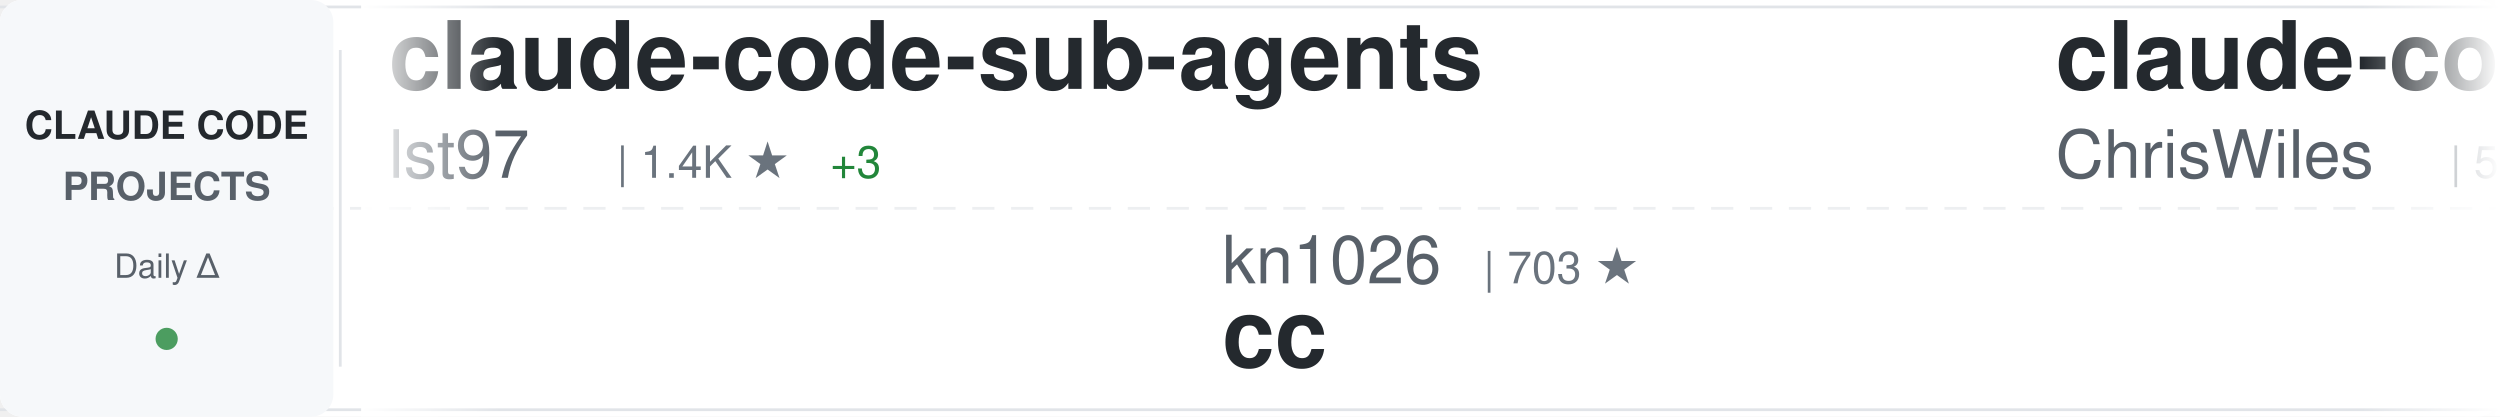
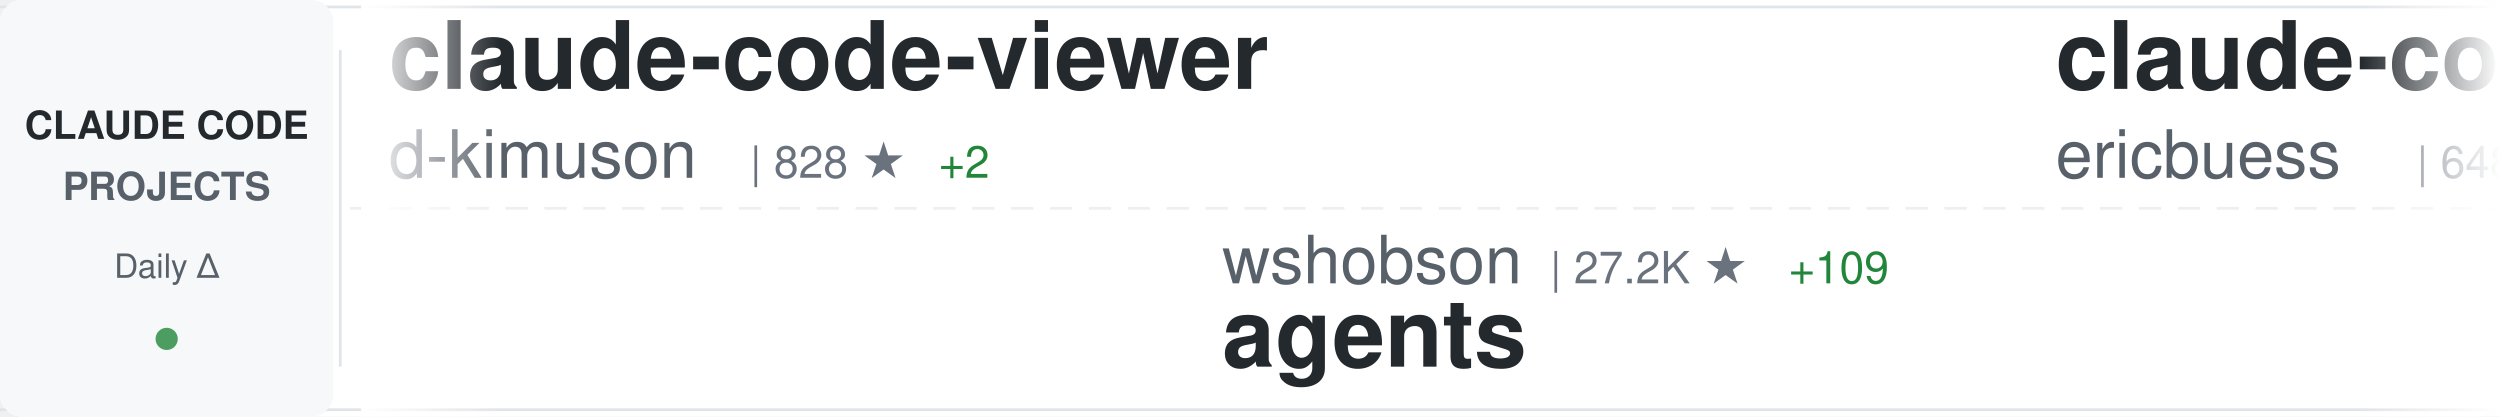
<svg xmlns="http://www.w3.org/2000/svg" width="900" height="150">
  <defs>
    <linearGradient id="awesomeLeftFade" x1="0%" y1="0%" x2="100%" y2="0%">
      <stop offset="0%" style="stop-color:#ffffff;stop-opacity:1" />
      <stop offset="100%" style="stop-color:#ffffff;stop-opacity:0" />
    </linearGradient>
    <linearGradient id="awesomeRightFade" x1="0%" y1="0%" x2="100%" y2="0%">
      <stop offset="0%" style="stop-color:#ffffff;stop-opacity:0" />
      <stop offset="100%" style="stop-color:#ffffff;stop-opacity:1" />
    </linearGradient>
  </defs>
  <rect width="900" height="150" fill="#ffffff" rx="8" />
  <rect x="0" y="2" width="900" height="1" fill="#e1e4e8" />
  <rect x="0" y="147" width="900" height="1" fill="#e1e4e8" />
  <line x1="0" y1="75" x2="900" y2="75" stroke="#e1e4e8" stroke-width="1" stroke-dasharray="8 6" opacity="0.6" />
  <rect x="0" y="0" width="120" height="150" fill="#f6f8fa" rx="8" />
  <text x="60" y="50" font-family="-apple-system, BlinkMacSystemFont, 'Segoe UI', Helvetica, Arial, sans-serif" font-size="14" font-weight="600" fill="#24292e" text-anchor="middle">CLAUDE CODE</text>
  <text x="60" y="72" font-family="-apple-system, BlinkMacSystemFont, 'Segoe UI', Helvetica, Arial, sans-serif" font-size="14" font-weight="600" fill="#586069" text-anchor="middle">PROJECTS</text>
  <text x="60" y="100" font-family="-apple-system, BlinkMacSystemFont, 'Segoe UI', Helvetica, Arial, sans-serif" font-size="12" font-weight="500" fill="#586069" text-anchor="middle">Daily Δ</text>
  <circle cx="60" cy="122" r="4" fill="#22863a" opacity="0.8" />
  <rect x="122" y="18" width="1" height="114" fill="#e1e4e8" />
  <clipPath id="awesomeTickerClip">
    <rect x="130" y="0" width="770" height="150" />
  </clipPath>
  <g clip-path="url(#awesomeTickerClip)">
    <g id="awesomeTickerItems">
      <animateTransform attributeName="transform" attributeType="XML" type="translate" from="0 0" to="-3000 0" dur="54s" repeatCount="indefinite" />
      <g transform="translate(0, 0)">
-         <text x="140" y="32" font-family="-apple-system, BlinkMacSystemFont, 'Segoe UI', Helvetica, Arial, sans-serif" font-size="34" font-weight="600" fill="#24292e">claude-code-sub-agents</text>
-         <text x="140" y="64" font-family="-apple-system, BlinkMacSystemFont, 'Segoe UI', Helvetica, Arial, sans-serif" font-size="24" font-weight="400" fill="#586069">lst97</text>
-         <text x="222" y="64" font-family="-apple-system, BlinkMacSystemFont, 'Segoe UI', Helvetica, Arial, sans-serif" font-size="16" font-weight="500" fill="#6a737d">| 1.4K ★</text>
-         <text x="299" y="64" font-family="-apple-system, BlinkMacSystemFont, 'Segoe UI', Helvetica, Arial, sans-serif" font-size="16" font-weight="500" fill="#22863a"> +3</text>
+         <text x="140" y="32" font-family="-apple-system, BlinkMacSystemFont, 'Segoe UI', Helvetica, Arial, sans-serif" font-size="34" font-weight="600" fill="#24292e">claude-code-viewer</text>
+         <text x="140" y="64" font-family="-apple-system, BlinkMacSystemFont, 'Segoe UI', Helvetica, Arial, sans-serif" font-size="24" font-weight="400" fill="#586069">d-kimuson</text>
+         <text x="270" y="64" font-family="-apple-system, BlinkMacSystemFont, 'Segoe UI', Helvetica, Arial, sans-serif" font-size="16" font-weight="500" fill="#6a737d">| 828 ★</text>
+         <text x="338" y="64" font-family="-apple-system, BlinkMacSystemFont, 'Segoe UI', Helvetica, Arial, sans-serif" font-size="16" font-weight="500" fill="#22863a"> +2</text>
      </g>
      <g transform="translate(300, 0)">
-         <text x="140" y="102" font-family="-apple-system, BlinkMacSystemFont, 'Segoe UI', Helvetica, Arial, sans-serif" font-size="24" font-weight="400" fill="#586069">kn1026</text>
-         <text x="234" y="102" font-family="-apple-system, BlinkMacSystemFont, 'Segoe UI', Helvetica, Arial, sans-serif" font-size="16" font-weight="500" fill="#6a737d">| 703 ★</text>
-         <text x="140" y="132" font-family="-apple-system, BlinkMacSystemFont, 'Segoe UI', Helvetica, Arial, sans-serif" font-size="34" font-weight="600" fill="#24292e">cc</text>
+         <text x="140" y="102" font-family="-apple-system, BlinkMacSystemFont, 'Segoe UI', Helvetica, Arial, sans-serif" font-size="24" font-weight="400" fill="#586069">wshobson</text>
+         <text x="258" y="102" font-family="-apple-system, BlinkMacSystemFont, 'Segoe UI', Helvetica, Arial, sans-serif" font-size="16" font-weight="500" fill="#6a737d">| 27.2K ★</text>
+         <text x="344" y="102" font-family="-apple-system, BlinkMacSystemFont, 'Segoe UI', Helvetica, Arial, sans-serif" font-size="16" font-weight="500" fill="#22863a"> +109</text>
+         <text x="140" y="132" font-family="-apple-system, BlinkMacSystemFont, 'Segoe UI', Helvetica, Arial, sans-serif" font-size="34" font-weight="600" fill="#24292e">agents</text>
      </g>
      <g transform="translate(600, 0)">
-         <text x="140" y="32" font-family="-apple-system, BlinkMacSystemFont, 'Segoe UI', Helvetica, Arial, sans-serif" font-size="34" font-weight="600" fill="#24292e">claude-code-showcase</text>
-         <text x="140" y="64" font-family="-apple-system, BlinkMacSystemFont, 'Segoe UI', Helvetica, Arial, sans-serif" font-size="24" font-weight="400" fill="#586069">ChrisWiles</text>
-         <text x="282" y="64" font-family="-apple-system, BlinkMacSystemFont, 'Segoe UI', Helvetica, Arial, sans-serif" font-size="16" font-weight="500" fill="#6a737d">| 5.1K ★</text>
-         <text x="359" y="64" font-family="-apple-system, BlinkMacSystemFont, 'Segoe UI', Helvetica, Arial, sans-serif" font-size="16" font-weight="500" fill="#22863a"> +5</text>
+         <text x="140" y="32" font-family="-apple-system, BlinkMacSystemFont, 'Segoe UI', Helvetica, Arial, sans-serif" font-size="34" font-weight="600" fill="#24292e">claude-code-docs</text>
+         <text x="140" y="64" font-family="-apple-system, BlinkMacSystemFont, 'Segoe UI', Helvetica, Arial, sans-serif" font-size="24" font-weight="400" fill="#586069">ericbuess</text>
+         <text x="270" y="64" font-family="-apple-system, BlinkMacSystemFont, 'Segoe UI', Helvetica, Arial, sans-serif" font-size="16" font-weight="500" fill="#6a737d">| 648 ★</text>
+         <text x="338" y="64" font-family="-apple-system, BlinkMacSystemFont, 'Segoe UI', Helvetica, Arial, sans-serif" font-size="16" font-weight="500" fill="#22863a"> +4</text>
      </g>
      <g transform="translate(900, 0)">
-         <text x="140" y="102" font-family="-apple-system, BlinkMacSystemFont, 'Segoe UI', Helvetica, Arial, sans-serif" font-size="24" font-weight="400" fill="#586069">MadAppGang</text>
-         <text x="282" y="102" font-family="-apple-system, BlinkMacSystemFont, 'Segoe UI', Helvetica, Arial, sans-serif" font-size="16" font-weight="500" fill="#6a737d">| 217 ★</text>
-         <text x="140" y="132" font-family="-apple-system, BlinkMacSystemFont, 'Segoe UI', Helvetica, Arial, sans-serif" font-size="34" font-weight="600" fill="#24292e">claude-code</text>
+         <text x="140" y="102" font-family="-apple-system, BlinkMacSystemFont, 'Segoe UI', Helvetica, Arial, sans-serif" font-size="24" font-weight="400" fill="#586069">zhukunpenglinyutong</text>
+         <text x="390" y="102" font-family="-apple-system, BlinkMacSystemFont, 'Segoe UI', Helvetica, Arial, sans-serif" font-size="16" font-weight="500" fill="#6a737d">| 952 ★</text>
+         <text x="458" y="102" font-family="-apple-system, BlinkMacSystemFont, 'Segoe UI', Helvetica, Arial, sans-serif" font-size="16" font-weight="500" fill="#22863a"> +71</text>
+         <text x="140" y="132" font-family="-apple-system, BlinkMacSystemFont, 'Segoe UI', Helvetica, Arial, sans-serif" font-size="34" font-weight="600" fill="#24292e">idea-claude-code-gui</text>
      </g>
      <g transform="translate(1200, 0)">
-         <text x="140" y="32" font-family="-apple-system, BlinkMacSystemFont, 'Segoe UI', Helvetica, Arial, sans-serif" font-size="34" font-weight="600" fill="#24292e">claude-code-tips</text>
-         <text x="140" y="64" font-family="-apple-system, BlinkMacSystemFont, 'Segoe UI', Helvetica, Arial, sans-serif" font-size="24" font-weight="400" fill="#586069">ykdojo</text>
-         <text x="234" y="64" font-family="-apple-system, BlinkMacSystemFont, 'Segoe UI', Helvetica, Arial, sans-serif" font-size="16" font-weight="500" fill="#6a737d">| 1.7K ★</text>
-         <text x="311" y="64" font-family="-apple-system, BlinkMacSystemFont, 'Segoe UI', Helvetica, Arial, sans-serif" font-size="16" font-weight="500" fill="#22863a"> +29</text>
+         <text x="140" y="32" font-family="-apple-system, BlinkMacSystemFont, 'Segoe UI', Helvetica, Arial, sans-serif" font-size="34" font-weight="600" fill="#24292e">antigravity-awesome-skil...</text>
+         <text x="140" y="64" font-family="-apple-system, BlinkMacSystemFont, 'Segoe UI', Helvetica, Arial, sans-serif" font-size="24" font-weight="400" fill="#586069">sickn33</text>
+         <text x="246" y="64" font-family="-apple-system, BlinkMacSystemFont, 'Segoe UI', Helvetica, Arial, sans-serif" font-size="16" font-weight="500" fill="#6a737d">| 4.9K ★</text>
+         <text x="323" y="64" font-family="-apple-system, BlinkMacSystemFont, 'Segoe UI', Helvetica, Arial, sans-serif" font-size="16" font-weight="500" fill="#22863a"> +501</text>
      </g>
      <g transform="translate(1500, 0)">
-         <text x="140" y="102" font-family="-apple-system, BlinkMacSystemFont, 'Segoe UI', Helvetica, Arial, sans-serif" font-size="24" font-weight="400" fill="#586069">anthropics</text>
-         <text x="282" y="102" font-family="-apple-system, BlinkMacSystemFont, 'Segoe UI', Helvetica, Arial, sans-serif" font-size="16" font-weight="500" fill="#6a737d">| 56.9K ★</text>
-         <text x="368" y="102" font-family="-apple-system, BlinkMacSystemFont, 'Segoe UI', Helvetica, Arial, sans-serif" font-size="16" font-weight="500" fill="#22863a"> +1.3K</text>
-         <text x="140" y="132" font-family="-apple-system, BlinkMacSystemFont, 'Segoe UI', Helvetica, Arial, sans-serif" font-size="34" font-weight="600" fill="#24292e">skills</text>
+         <text x="140" y="102" font-family="-apple-system, BlinkMacSystemFont, 'Segoe UI', Helvetica, Arial, sans-serif" font-size="24" font-weight="400" fill="#586069">0xfurai</text>
+         <text x="246" y="102" font-family="-apple-system, BlinkMacSystemFont, 'Segoe UI', Helvetica, Arial, sans-serif" font-size="16" font-weight="500" fill="#6a737d">| 665 ★</text>
+         <text x="314" y="102" font-family="-apple-system, BlinkMacSystemFont, 'Segoe UI', Helvetica, Arial, sans-serif" font-size="16" font-weight="500" fill="#22863a"> +3</text>
+         <text x="140" y="132" font-family="-apple-system, BlinkMacSystemFont, 'Segoe UI', Helvetica, Arial, sans-serif" font-size="34" font-weight="600" fill="#24292e">claude-code-subagents</text>
      </g>
      <g transform="translate(1800, 0)">
-         <text x="140" y="32" font-family="-apple-system, BlinkMacSystemFont, 'Segoe UI', Helvetica, Arial, sans-serif" font-size="34" font-weight="600" fill="#24292e">ralph</text>
-         <text x="140" y="64" font-family="-apple-system, BlinkMacSystemFont, 'Segoe UI', Helvetica, Arial, sans-serif" font-size="24" font-weight="400" fill="#586069">snarktank</text>
-         <text x="270" y="64" font-family="-apple-system, BlinkMacSystemFont, 'Segoe UI', Helvetica, Arial, sans-serif" font-size="16" font-weight="500" fill="#6a737d">| 8.4K ★</text>
-         <text x="347" y="64" font-family="-apple-system, BlinkMacSystemFont, 'Segoe UI', Helvetica, Arial, sans-serif" font-size="16" font-weight="500" fill="#22863a"> +227</text>
+         <text x="140" y="32" font-family="-apple-system, BlinkMacSystemFont, 'Segoe UI', Helvetica, Arial, sans-serif" font-size="34" font-weight="600" fill="#24292e">my-claude-code-setup</text>
+         <text x="140" y="64" font-family="-apple-system, BlinkMacSystemFont, 'Segoe UI', Helvetica, Arial, sans-serif" font-size="24" font-weight="400" fill="#586069">centminmod</text>
+         <text x="282" y="64" font-family="-apple-system, BlinkMacSystemFont, 'Segoe UI', Helvetica, Arial, sans-serif" font-size="16" font-weight="500" fill="#6a737d">| 1.8K ★</text>
+         <text x="359" y="64" font-family="-apple-system, BlinkMacSystemFont, 'Segoe UI', Helvetica, Arial, sans-serif" font-size="16" font-weight="500" fill="#22863a"> +1</text>
      </g>
      <g transform="translate(2100, 0)">
-         <text x="140" y="102" font-family="-apple-system, BlinkMacSystemFont, 'Segoe UI', Helvetica, Arial, sans-serif" font-size="24" font-weight="400" fill="#586069">carlvellotti</text>
-         <text x="306" y="102" font-family="-apple-system, BlinkMacSystemFont, 'Segoe UI', Helvetica, Arial, sans-serif" font-size="16" font-weight="500" fill="#6a737d">| 401 ★</text>
-         <text x="374" y="102" font-family="-apple-system, BlinkMacSystemFont, 'Segoe UI', Helvetica, Arial, sans-serif" font-size="16" font-weight="500" fill="#22863a"> +3</text>
-         <text x="140" y="132" font-family="-apple-system, BlinkMacSystemFont, 'Segoe UI', Helvetica, Arial, sans-serif" font-size="34" font-weight="600" fill="#24292e">claude-code-pm-course</text>
+         <text x="140" y="102" font-family="-apple-system, BlinkMacSystemFont, 'Segoe UI', Helvetica, Arial, sans-serif" font-size="24" font-weight="400" fill="#586069">Cranot</text>
+         <text x="234" y="102" font-family="-apple-system, BlinkMacSystemFont, 'Segoe UI', Helvetica, Arial, sans-serif" font-size="16" font-weight="500" fill="#6a737d">| 2.3K ★</text>
+         <text x="311" y="102" font-family="-apple-system, BlinkMacSystemFont, 'Segoe UI', Helvetica, Arial, sans-serif" font-size="16" font-weight="500" fill="#22863a"> +4</text>
+         <text x="140" y="132" font-family="-apple-system, BlinkMacSystemFont, 'Segoe UI', Helvetica, Arial, sans-serif" font-size="34" font-weight="600" fill="#24292e">claude-code-guide</text>
      </g>
      <g transform="translate(2400, 0)">
-         <text x="140" y="32" font-family="-apple-system, BlinkMacSystemFont, 'Segoe UI', Helvetica, Arial, sans-serif" font-size="34" font-weight="600" fill="#24292e">claude-code-chat</text>
-         <text x="140" y="64" font-family="-apple-system, BlinkMacSystemFont, 'Segoe UI', Helvetica, Arial, sans-serif" font-size="24" font-weight="400" fill="#586069">andrepimenta</text>
-         <text x="306" y="64" font-family="-apple-system, BlinkMacSystemFont, 'Segoe UI', Helvetica, Arial, sans-serif" font-size="16" font-weight="500" fill="#6a737d">| 983 ★</text>
+         <text x="140" y="32" font-family="-apple-system, BlinkMacSystemFont, 'Segoe UI', Helvetica, Arial, sans-serif" font-size="34" font-weight="600" fill="#24292e">claude-code-proxy</text>
+         <text x="140" y="64" font-family="-apple-system, BlinkMacSystemFont, 'Segoe UI', Helvetica, Arial, sans-serif" font-size="24" font-weight="400" fill="#586069">1rgs</text>
+         <text x="210" y="64" font-family="-apple-system, BlinkMacSystemFont, 'Segoe UI', Helvetica, Arial, sans-serif" font-size="16" font-weight="500" fill="#6a737d">| 2.9K ★</text>
+         <text x="287" y="64" font-family="-apple-system, BlinkMacSystemFont, 'Segoe UI', Helvetica, Arial, sans-serif" font-size="16" font-weight="500" fill="#22863a"> +9</text>
      </g>
      <g transform="translate(2700, 0)">
-         <text x="140" y="102" font-family="-apple-system, BlinkMacSystemFont, 'Segoe UI', Helvetica, Arial, sans-serif" font-size="24" font-weight="400" fill="#586069">EveryInc</text>
-         <text x="258" y="102" font-family="-apple-system, BlinkMacSystemFont, 'Segoe UI', Helvetica, Arial, sans-serif" font-size="16" font-weight="500" fill="#6a737d">| 6.5K ★</text>
-         <text x="335" y="102" font-family="-apple-system, BlinkMacSystemFont, 'Segoe UI', Helvetica, Arial, sans-serif" font-size="16" font-weight="500" fill="#22863a"> +65</text>
-         <text x="140" y="132" font-family="-apple-system, BlinkMacSystemFont, 'Segoe UI', Helvetica, Arial, sans-serif" font-size="34" font-weight="600" fill="#24292e">compound-engineering-plu...</text>
+         <text x="140" y="102" font-family="-apple-system, BlinkMacSystemFont, 'Segoe UI', Helvetica, Arial, sans-serif" font-size="24" font-weight="400" fill="#586069">wasabeef</text>
+         <text x="258" y="102" font-family="-apple-system, BlinkMacSystemFont, 'Segoe UI', Helvetica, Arial, sans-serif" font-size="16" font-weight="500" fill="#6a737d">| 986 ★</text>
+         <text x="140" y="132" font-family="-apple-system, BlinkMacSystemFont, 'Segoe UI', Helvetica, Arial, sans-serif" font-size="34" font-weight="600" fill="#24292e">claude-code-cookbook</text>
      </g>
      <g transform="translate(3000, 0)">
-         <text x="140" y="32" font-family="-apple-system, BlinkMacSystemFont, 'Segoe UI', Helvetica, Arial, sans-serif" font-size="34" font-weight="600" fill="#24292e">claude-code-sub-agents</text>
-         <text x="140" y="64" font-family="-apple-system, BlinkMacSystemFont, 'Segoe UI', Helvetica, Arial, sans-serif" font-size="24" font-weight="400" fill="#586069">lst97</text>
-         <text x="222" y="64" font-family="-apple-system, BlinkMacSystemFont, 'Segoe UI', Helvetica, Arial, sans-serif" font-size="16" font-weight="500" fill="#6a737d">| 1.4K ★</text>
-         <text x="299" y="64" font-family="-apple-system, BlinkMacSystemFont, 'Segoe UI', Helvetica, Arial, sans-serif" font-size="16" font-weight="500" fill="#22863a"> +3</text>
+         <text x="140" y="32" font-family="-apple-system, BlinkMacSystemFont, 'Segoe UI', Helvetica, Arial, sans-serif" font-size="34" font-weight="600" fill="#24292e">claude-code-viewer</text>
+         <text x="140" y="64" font-family="-apple-system, BlinkMacSystemFont, 'Segoe UI', Helvetica, Arial, sans-serif" font-size="24" font-weight="400" fill="#586069">d-kimuson</text>
+         <text x="270" y="64" font-family="-apple-system, BlinkMacSystemFont, 'Segoe UI', Helvetica, Arial, sans-serif" font-size="16" font-weight="500" fill="#6a737d">| 828 ★</text>
+         <text x="338" y="64" font-family="-apple-system, BlinkMacSystemFont, 'Segoe UI', Helvetica, Arial, sans-serif" font-size="16" font-weight="500" fill="#22863a"> +2</text>
      </g>
      <g transform="translate(3300, 0)">
-         <text x="140" y="102" font-family="-apple-system, BlinkMacSystemFont, 'Segoe UI', Helvetica, Arial, sans-serif" font-size="24" font-weight="400" fill="#586069">kn1026</text>
-         <text x="234" y="102" font-family="-apple-system, BlinkMacSystemFont, 'Segoe UI', Helvetica, Arial, sans-serif" font-size="16" font-weight="500" fill="#6a737d">| 703 ★</text>
-         <text x="140" y="132" font-family="-apple-system, BlinkMacSystemFont, 'Segoe UI', Helvetica, Arial, sans-serif" font-size="34" font-weight="600" fill="#24292e">cc</text>
+         <text x="140" y="102" font-family="-apple-system, BlinkMacSystemFont, 'Segoe UI', Helvetica, Arial, sans-serif" font-size="24" font-weight="400" fill="#586069">wshobson</text>
+         <text x="258" y="102" font-family="-apple-system, BlinkMacSystemFont, 'Segoe UI', Helvetica, Arial, sans-serif" font-size="16" font-weight="500" fill="#6a737d">| 27.2K ★</text>
+         <text x="344" y="102" font-family="-apple-system, BlinkMacSystemFont, 'Segoe UI', Helvetica, Arial, sans-serif" font-size="16" font-weight="500" fill="#22863a"> +109</text>
+         <text x="140" y="132" font-family="-apple-system, BlinkMacSystemFont, 'Segoe UI', Helvetica, Arial, sans-serif" font-size="34" font-weight="600" fill="#24292e">agents</text>
      </g>
      <g transform="translate(3600, 0)">
-         <text x="140" y="32" font-family="-apple-system, BlinkMacSystemFont, 'Segoe UI', Helvetica, Arial, sans-serif" font-size="34" font-weight="600" fill="#24292e">claude-code-showcase</text>
-         <text x="140" y="64" font-family="-apple-system, BlinkMacSystemFont, 'Segoe UI', Helvetica, Arial, sans-serif" font-size="24" font-weight="400" fill="#586069">ChrisWiles</text>
-         <text x="282" y="64" font-family="-apple-system, BlinkMacSystemFont, 'Segoe UI', Helvetica, Arial, sans-serif" font-size="16" font-weight="500" fill="#6a737d">| 5.1K ★</text>
-         <text x="359" y="64" font-family="-apple-system, BlinkMacSystemFont, 'Segoe UI', Helvetica, Arial, sans-serif" font-size="16" font-weight="500" fill="#22863a"> +5</text>
+         <text x="140" y="32" font-family="-apple-system, BlinkMacSystemFont, 'Segoe UI', Helvetica, Arial, sans-serif" font-size="34" font-weight="600" fill="#24292e">claude-code-docs</text>
+         <text x="140" y="64" font-family="-apple-system, BlinkMacSystemFont, 'Segoe UI', Helvetica, Arial, sans-serif" font-size="24" font-weight="400" fill="#586069">ericbuess</text>
+         <text x="270" y="64" font-family="-apple-system, BlinkMacSystemFont, 'Segoe UI', Helvetica, Arial, sans-serif" font-size="16" font-weight="500" fill="#6a737d">| 648 ★</text>
+         <text x="338" y="64" font-family="-apple-system, BlinkMacSystemFont, 'Segoe UI', Helvetica, Arial, sans-serif" font-size="16" font-weight="500" fill="#22863a"> +4</text>
      </g>
      <g transform="translate(3900, 0)">
-         <text x="140" y="102" font-family="-apple-system, BlinkMacSystemFont, 'Segoe UI', Helvetica, Arial, sans-serif" font-size="24" font-weight="400" fill="#586069">MadAppGang</text>
-         <text x="282" y="102" font-family="-apple-system, BlinkMacSystemFont, 'Segoe UI', Helvetica, Arial, sans-serif" font-size="16" font-weight="500" fill="#6a737d">| 217 ★</text>
-         <text x="140" y="132" font-family="-apple-system, BlinkMacSystemFont, 'Segoe UI', Helvetica, Arial, sans-serif" font-size="34" font-weight="600" fill="#24292e">claude-code</text>
+         <text x="140" y="102" font-family="-apple-system, BlinkMacSystemFont, 'Segoe UI', Helvetica, Arial, sans-serif" font-size="24" font-weight="400" fill="#586069">zhukunpenglinyutong</text>
+         <text x="390" y="102" font-family="-apple-system, BlinkMacSystemFont, 'Segoe UI', Helvetica, Arial, sans-serif" font-size="16" font-weight="500" fill="#6a737d">| 952 ★</text>
+         <text x="458" y="102" font-family="-apple-system, BlinkMacSystemFont, 'Segoe UI', Helvetica, Arial, sans-serif" font-size="16" font-weight="500" fill="#22863a"> +71</text>
+         <text x="140" y="132" font-family="-apple-system, BlinkMacSystemFont, 'Segoe UI', Helvetica, Arial, sans-serif" font-size="34" font-weight="600" fill="#24292e">idea-claude-code-gui</text>
      </g>
    </g>
  </g>
  <rect x="130" y="0" width="50" height="150" fill="url(#awesomeLeftFade)" />
  <rect x="850" y="0" width="50" height="150" fill="url(#awesomeRightFade)" />
</svg>
